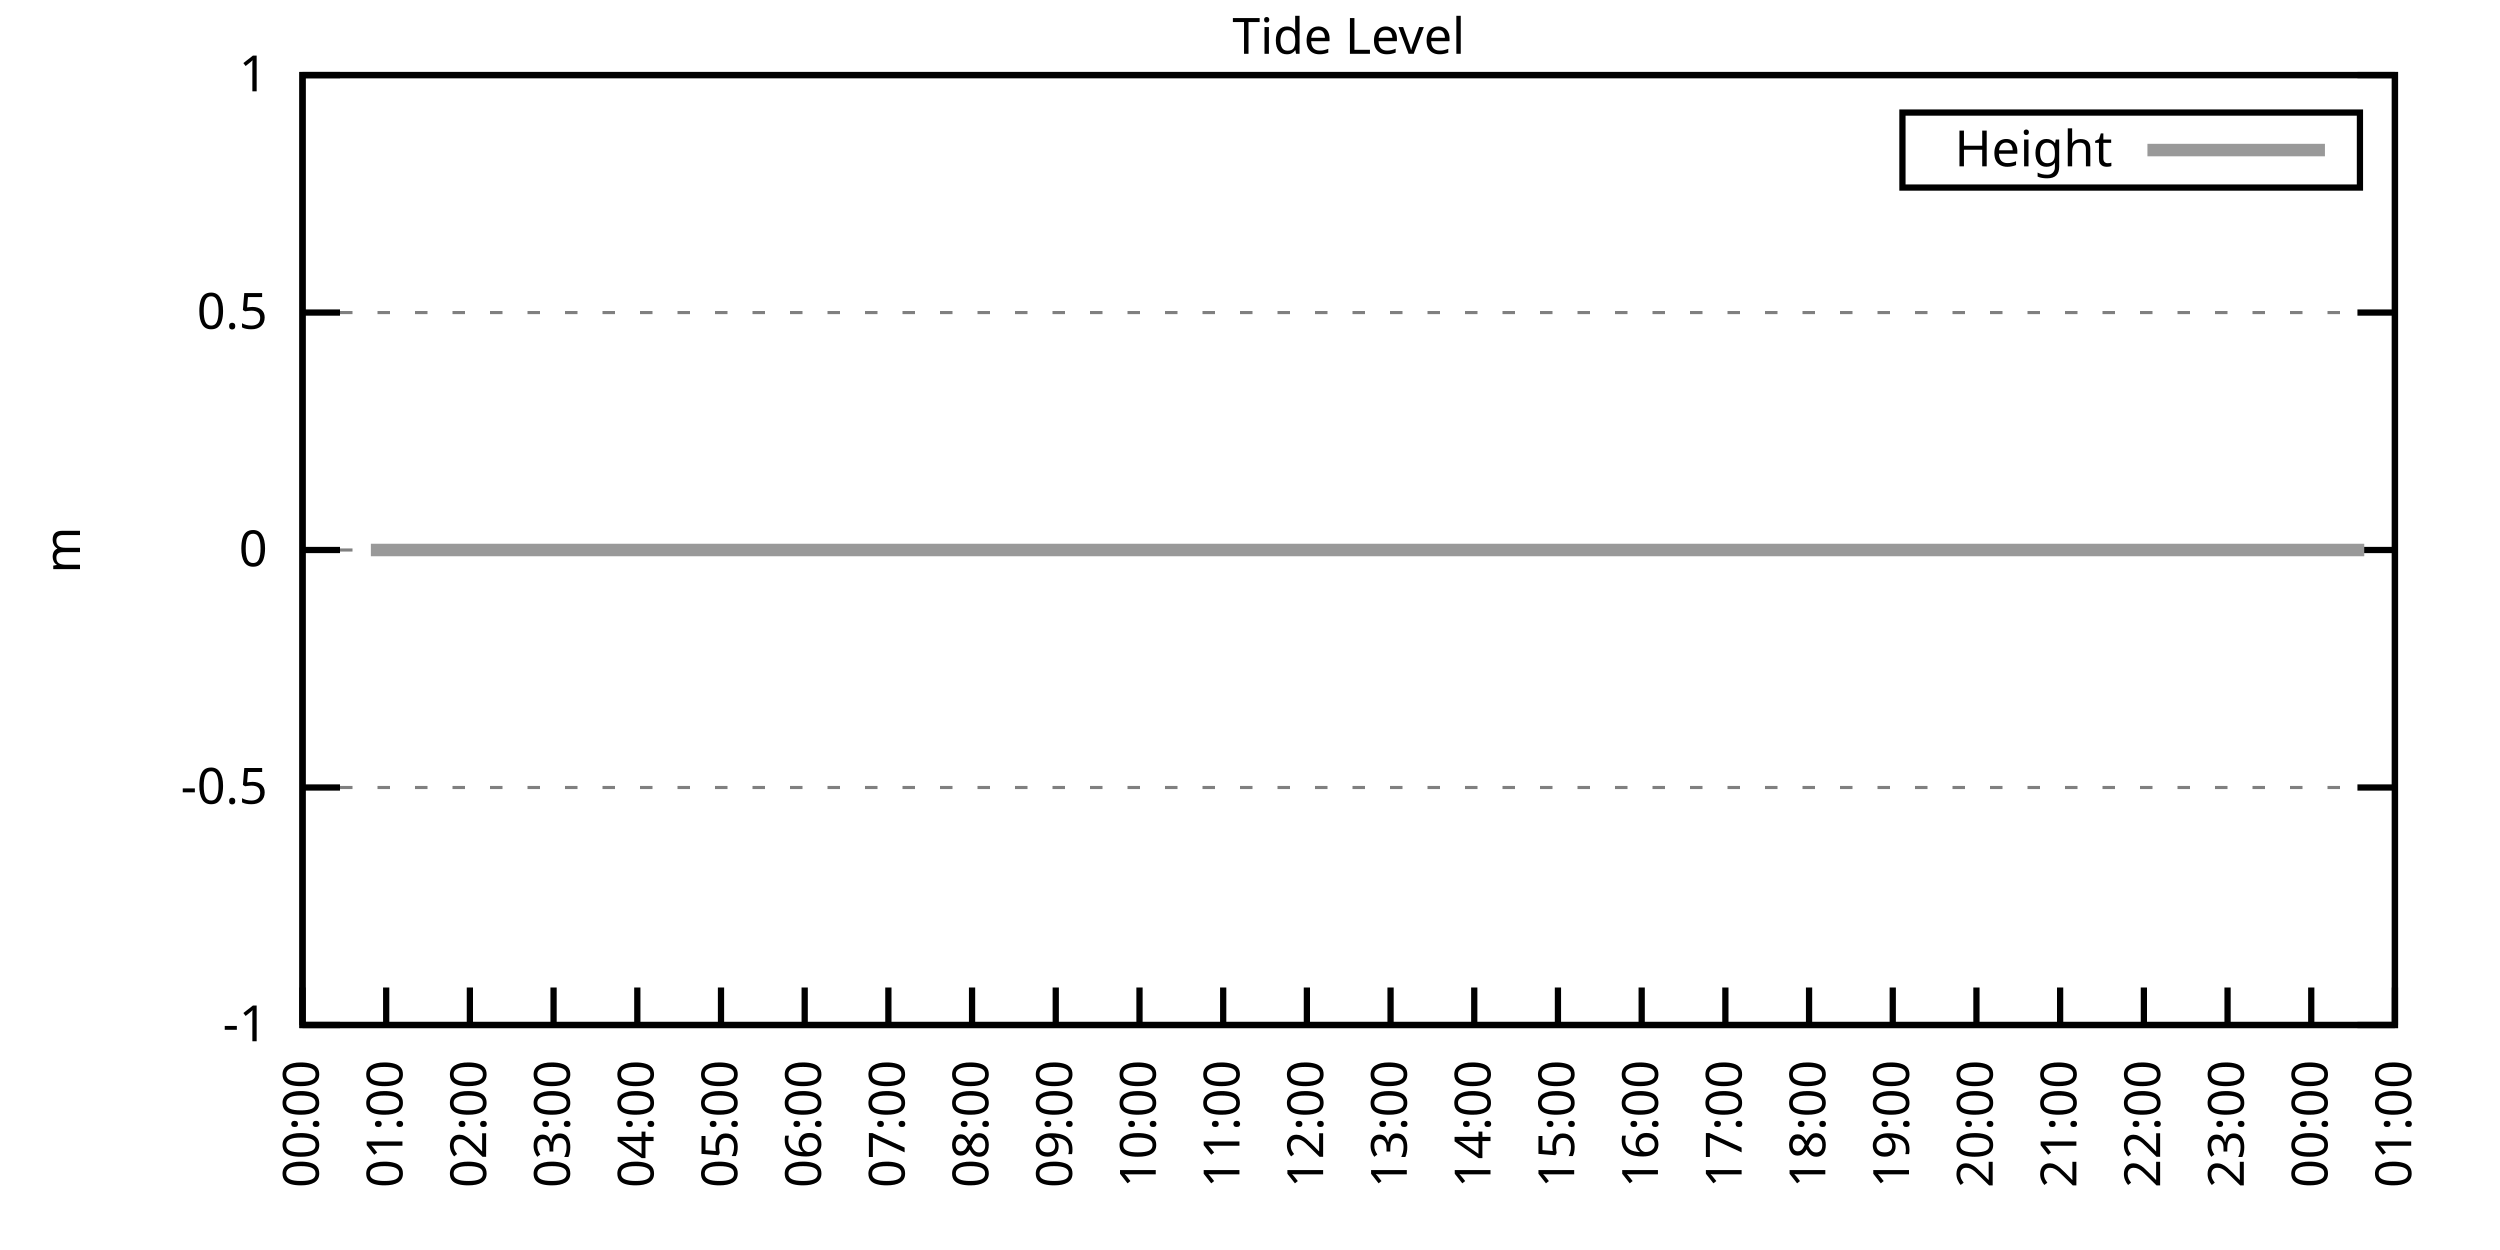
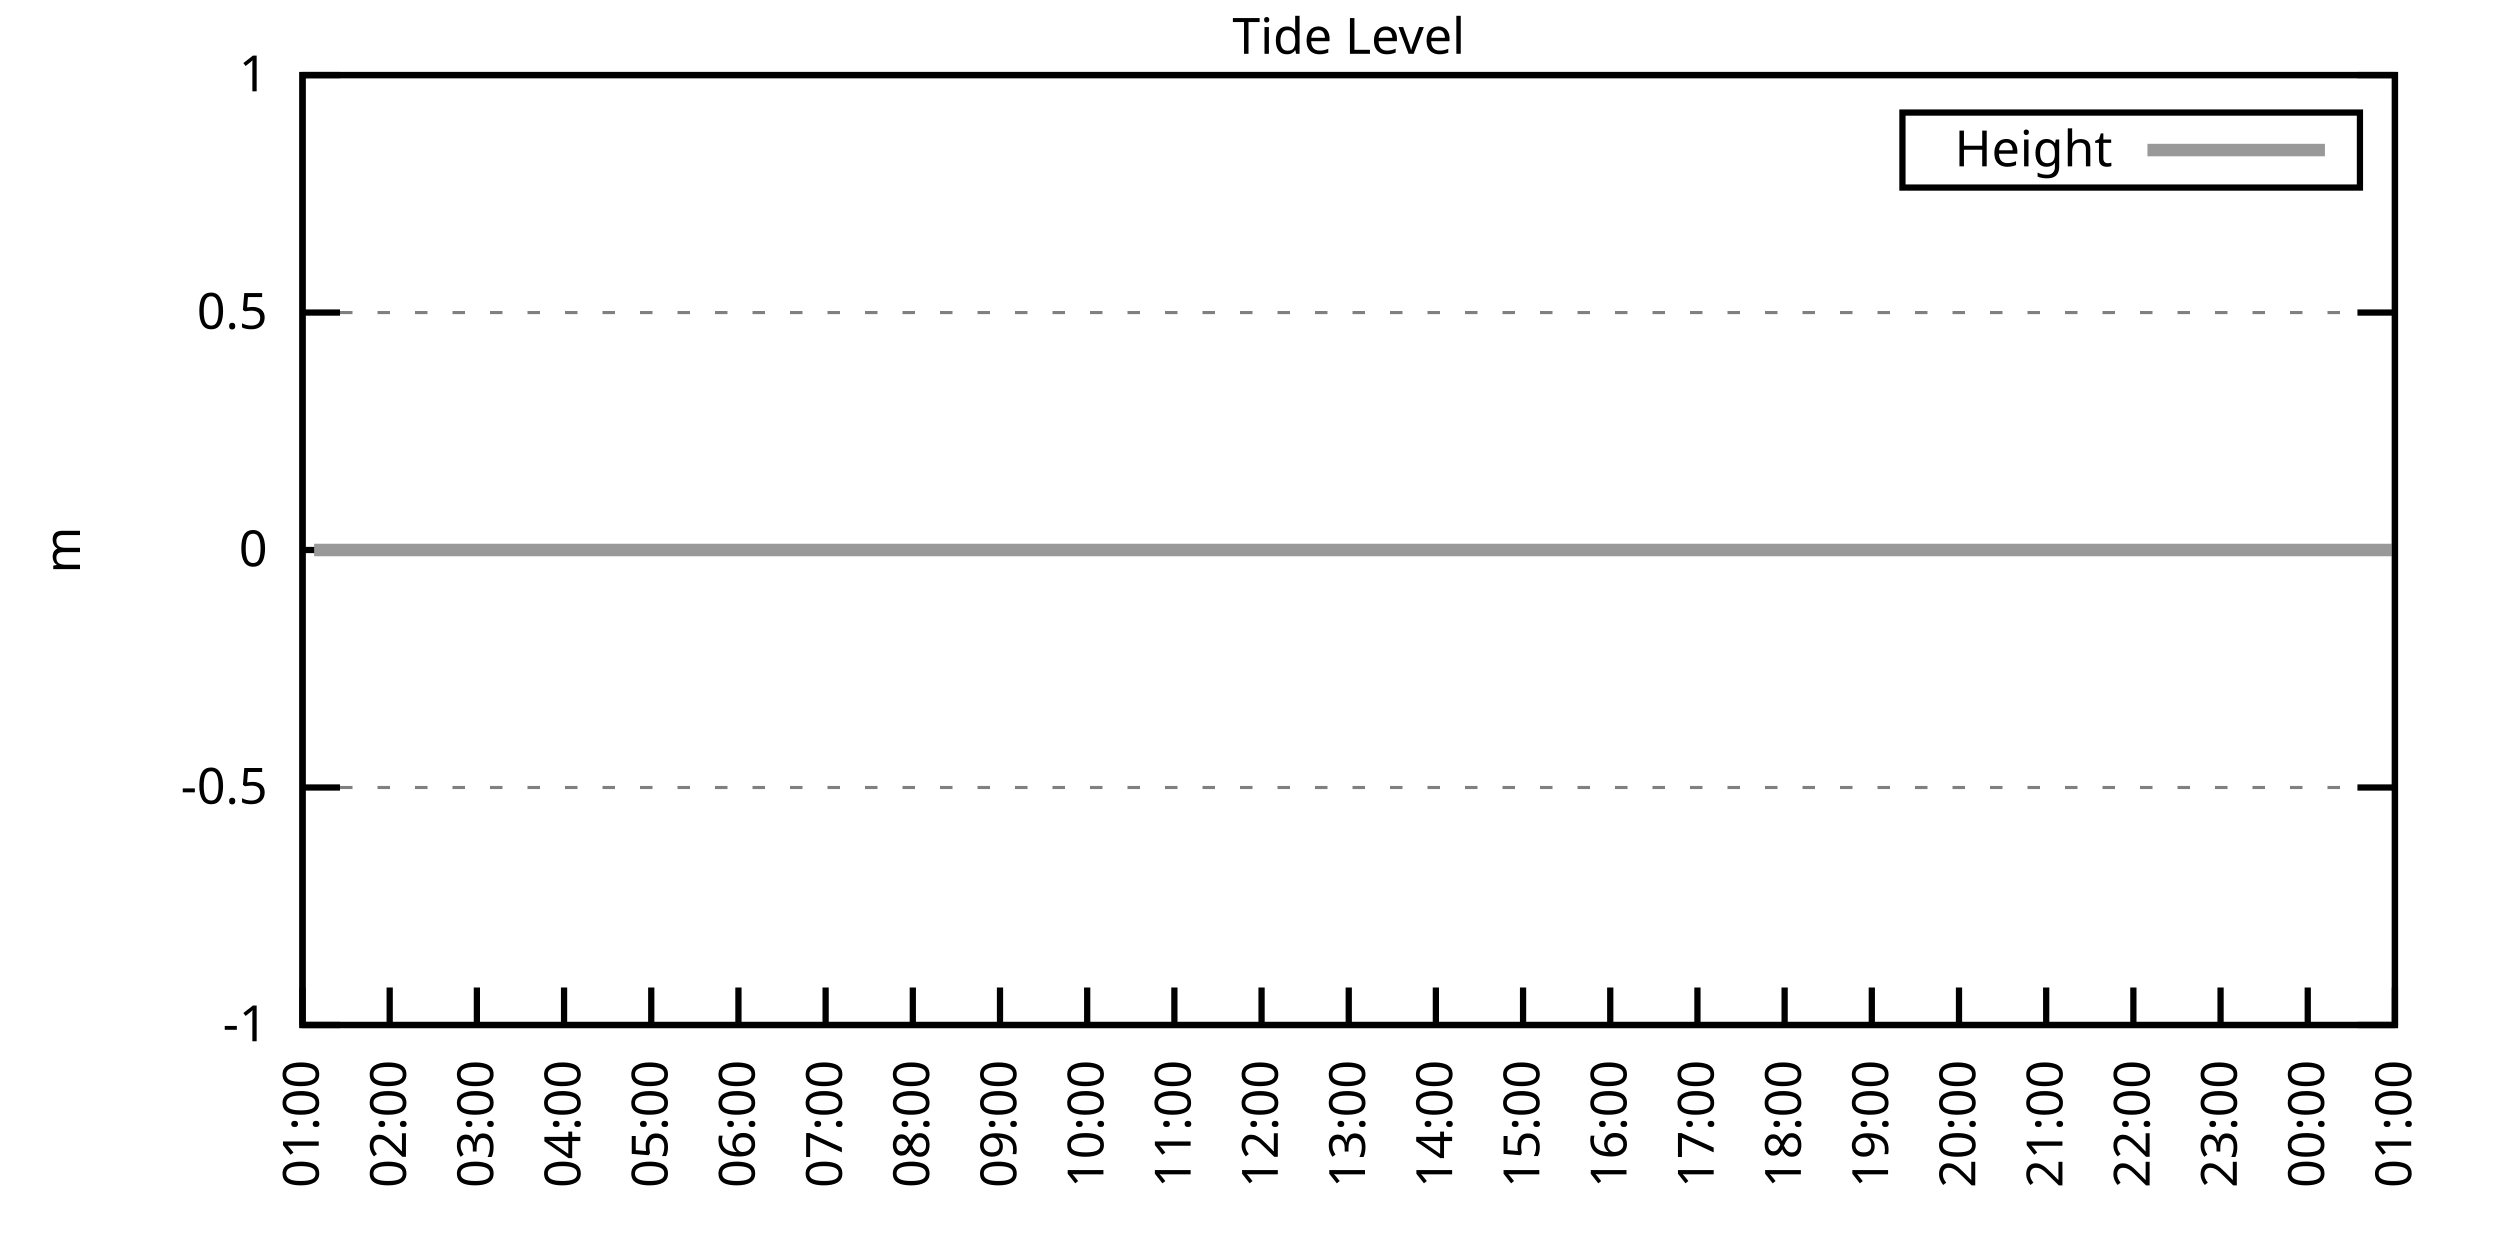
<svg xmlns="http://www.w3.org/2000/svg" xmlns:xlink="http://www.w3.org/1999/xlink" width="400" height="200" viewBox="0 0 400 200">
  <g id="gnuplot_canvas">
    <rect x="0" y="0" width="400" height="200" fill="none" />
    <defs>
      <circle id="gpDot" r="0.5" stroke-width="0.5" stroke="currentColor" />
      <path id="gpPt0" stroke-width="0.333" stroke="currentColor" d="M-1,0 h2 M0,-1 v2" />
      <path id="gpPt1" stroke-width="0.333" stroke="currentColor" d="M-1,-1 L1,1 M1,-1 L-1,1" />
      <path id="gpPt2" stroke-width="0.333" stroke="currentColor" d="M-1,0 L1,0 M0,-1 L0,1 M-1,-1 L1,1 M-1,1 L1,-1" />
      <rect id="gpPt3" stroke-width="0.333" stroke="currentColor" x="-1" y="-1" width="2" height="2" />
      <rect id="gpPt4" stroke-width="0.333" stroke="currentColor" fill="currentColor" x="-1" y="-1" width="2" height="2" />
      <circle id="gpPt5" stroke-width="0.333" stroke="currentColor" cx="0" cy="0" r="1" />
      <use xlink:href="#gpPt5" id="gpPt6" fill="currentColor" stroke="none" />
      <path id="gpPt7" stroke-width="0.333" stroke="currentColor" d="M0,-1.33 L-1.33,0.67 L1.33,0.67 z" />
      <use xlink:href="#gpPt7" id="gpPt8" fill="currentColor" stroke="none" />
      <use xlink:href="#gpPt7" id="gpPt9" stroke="currentColor" transform="rotate(180)" />
      <use xlink:href="#gpPt9" id="gpPt10" fill="currentColor" stroke="none" />
      <use xlink:href="#gpPt3" id="gpPt11" stroke="currentColor" transform="rotate(45)" />
      <use xlink:href="#gpPt11" id="gpPt12" fill="currentColor" stroke="none" />
      <path id="gpPt13" stroke-width="0.333" stroke="currentColor" d="M0,1.330 L1.265,0.411 L0.782,-1.067 L-0.782,-1.076 L-1.265,0.411 z" />
      <use xlink:href="#gpPt13" id="gpPt14" fill="currentColor" stroke="none" />
      <filter id="textbox" filterUnits="objectBoundingBox" x="0" y="0" height="1" width="1">
        <feFlood flood-color="white" flood-opacity="1" result="bgnd" />
        <feComposite in="SourceGraphic" in2="bgnd" operator="atop" />
      </filter>
      <filter id="greybox" filterUnits="objectBoundingBox" x="0" y="0" height="1" width="1">
        <feFlood flood-color="lightgrey" flood-opacity="1" result="grey" />
        <feComposite in="SourceGraphic" in2="grey" operator="atop" />
      </filter>
    </defs>
    <g fill="none" color="white" stroke="currentColor" stroke-width="1.00" stroke-linecap="butt" stroke-linejoin="miter">
</g>
    <g fill="none" color="black" stroke="currentColor" stroke-width="1.00" stroke-linecap="butt" stroke-linejoin="miter">
      <g stroke="none" shape-rendering="crispEdges">
        <polygon fill="rgb(255, 255, 255)" points="48.40,164.00 383.18,164.00 383.18,12.02 48.40,12.02 " />
      </g>
    </g>
    <g fill="none" color="black" stroke="currentColor" stroke-width="1.00" stroke-linecap="butt" stroke-linejoin="miter">
</g>
    <g fill="none" color="black" stroke="black" stroke-width="0.50" stroke-linecap="butt" stroke-linejoin="miter">
</g>
    <g fill="none" color="gray" stroke="currentColor" stroke-width="0.50" stroke-linecap="butt" stroke-linejoin="miter">
      <path stroke="gray" stroke-dasharray="2,4" class="gridline" d="M48.40,164.00 L383.19,164.00  " />
    </g>
    <g fill="none" color="gray" stroke="gray" stroke-width="1.00" stroke-linecap="butt" stroke-linejoin="miter">
</g>
    <g fill="none" color="black" stroke="currentColor" stroke-width="1.00" stroke-linecap="butt" stroke-linejoin="miter">
      <path stroke="black" d="M48.40,164.00 L54.40,164.00 M383.19,164.00 L377.19,164.00  " />
      <g transform="translate(42.80,166.60)" stroke="none" fill="black" font-family="Sans" font-size="8.00" text-anchor="end">
        <text>
          <tspan font-family="Sans">-1</tspan>
        </text>
      </g>
    </g>
    <g fill="none" color="black" stroke="currentColor" stroke-width="1.00" stroke-linecap="butt" stroke-linejoin="miter">
</g>
    <g fill="none" color="black" stroke="black" stroke-width="0.50" stroke-linecap="butt" stroke-linejoin="miter">
</g>
    <g fill="none" color="gray" stroke="currentColor" stroke-width="0.50" stroke-linecap="butt" stroke-linejoin="miter">
      <path stroke="gray" stroke-dasharray="2,4" class="gridline" d="M48.40,126.00 L383.19,126.00  " />
    </g>
    <g fill="none" color="gray" stroke="gray" stroke-width="1.00" stroke-linecap="butt" stroke-linejoin="miter">
</g>
    <g fill="none" color="black" stroke="currentColor" stroke-width="1.00" stroke-linecap="butt" stroke-linejoin="miter">
      <path stroke="black" d="M48.40,126.00 L54.40,126.00 M383.19,126.00 L377.19,126.00  " />
      <g transform="translate(42.80,128.60)" stroke="none" fill="black" font-family="Sans" font-size="8.00" text-anchor="end">
        <text>
          <tspan font-family="Sans">-0.5</tspan>
        </text>
      </g>
    </g>
    <g fill="none" color="black" stroke="currentColor" stroke-width="1.00" stroke-linecap="butt" stroke-linejoin="miter">
</g>
    <g fill="none" color="black" stroke="black" stroke-width="0.50" stroke-linecap="butt" stroke-linejoin="miter">
</g>
    <g fill="none" color="gray" stroke="currentColor" stroke-width="0.50" stroke-linecap="butt" stroke-linejoin="miter">
      <path stroke="gray" stroke-dasharray="2,4" class="gridline" d="M48.40,88.00 L383.19,88.00  " />
    </g>
    <g fill="none" color="gray" stroke="gray" stroke-width="1.00" stroke-linecap="butt" stroke-linejoin="miter">
</g>
    <g fill="none" color="black" stroke="currentColor" stroke-width="1.00" stroke-linecap="butt" stroke-linejoin="miter">
      <path stroke="black" d="M48.40,88.00 L54.40,88.00 M383.19,88.00 L377.19,88.00  " />
      <g transform="translate(42.80,90.60)" stroke="none" fill="black" font-family="Sans" font-size="8.00" text-anchor="end">
        <text>
          <tspan font-family="Sans"> 0</tspan>
        </text>
      </g>
    </g>
    <g fill="none" color="black" stroke="currentColor" stroke-width="1.00" stroke-linecap="butt" stroke-linejoin="miter">
</g>
    <g fill="none" color="black" stroke="black" stroke-width="0.50" stroke-linecap="butt" stroke-linejoin="miter">
</g>
    <g fill="none" color="gray" stroke="currentColor" stroke-width="0.50" stroke-linecap="butt" stroke-linejoin="miter">
      <path stroke="gray" stroke-dasharray="2,4" class="gridline" d="M48.40,50.01 L383.19,50.01  " />
    </g>
    <g fill="none" color="gray" stroke="gray" stroke-width="1.00" stroke-linecap="butt" stroke-linejoin="miter">
</g>
    <g fill="none" color="black" stroke="currentColor" stroke-width="1.00" stroke-linecap="butt" stroke-linejoin="miter">
      <path stroke="black" d="M48.40,50.01 L54.40,50.01 M383.19,50.01 L377.19,50.01  " />
      <g transform="translate(42.80,52.61)" stroke="none" fill="black" font-family="Sans" font-size="8.00" text-anchor="end">
        <text>
          <tspan font-family="Sans"> 0.5</tspan>
        </text>
      </g>
    </g>
    <g fill="none" color="black" stroke="currentColor" stroke-width="1.00" stroke-linecap="butt" stroke-linejoin="miter">
</g>
    <g fill="none" color="black" stroke="black" stroke-width="0.50" stroke-linecap="butt" stroke-linejoin="miter">
</g>
    <g fill="none" color="gray" stroke="currentColor" stroke-width="0.50" stroke-linecap="butt" stroke-linejoin="miter">
      <path stroke="gray" stroke-dasharray="2,4" class="gridline" d="M48.40,12.01 L383.19,12.01  " />
    </g>
    <g fill="none" color="gray" stroke="gray" stroke-width="1.00" stroke-linecap="butt" stroke-linejoin="miter">
</g>
    <g fill="none" color="black" stroke="currentColor" stroke-width="1.00" stroke-linecap="butt" stroke-linejoin="miter">
      <path stroke="black" d="M48.40,12.01 L54.40,12.01 M383.19,12.01 L377.19,12.01  " />
      <g transform="translate(42.80,14.61)" stroke="none" fill="black" font-family="Sans" font-size="8.00" text-anchor="end">
        <text>
          <tspan font-family="Sans"> 1</tspan>
        </text>
      </g>
    </g>
    <g fill="none" color="black" stroke="currentColor" stroke-width="1.00" stroke-linecap="butt" stroke-linejoin="miter">
      <path stroke="black" d="M48.40,164.00 L48.40,158.00  " />
      <g transform="translate(51.00,169.60) rotate(270.00)" stroke="none" fill="black" font-family="Sans" font-size="8.00" text-anchor="end">
        <text>
-           <tspan font-family="Sans">00:00</tspan>
-         </text>
-       </g>
-     </g>
-     <g fill="none" color="black" stroke="currentColor" stroke-width="1.00" stroke-linecap="butt" stroke-linejoin="miter">
-       <path stroke="black" d="M61.79,164.00 L61.79,158.00  " />
-       <g transform="translate(64.39,169.60) rotate(270.00)" stroke="none" fill="black" font-family="Sans" font-size="8.00" text-anchor="end">
-         <text>
          <tspan font-family="Sans">01:00</tspan>
        </text>
      </g>
    </g>
    <g fill="none" color="black" stroke="currentColor" stroke-width="1.00" stroke-linecap="butt" stroke-linejoin="miter">
-       <path stroke="black" d="M75.18,164.00 L75.18,158.00  " />
-       <g transform="translate(77.78,169.60) rotate(270.00)" stroke="none" fill="black" font-family="Sans" font-size="8.00" text-anchor="end">
+       <path stroke="black" d="M62.35,164.00 L62.35,158.00  " />
+       <g transform="translate(64.95,169.60) rotate(270.00)" stroke="none" fill="black" font-family="Sans" font-size="8.00" text-anchor="end">
        <text>
          <tspan font-family="Sans">02:00</tspan>
        </text>
      </g>
    </g>
    <g fill="none" color="black" stroke="currentColor" stroke-width="1.00" stroke-linecap="butt" stroke-linejoin="miter">
-       <path stroke="black" d="M88.57,164.00 L88.57,158.00  " />
-       <g transform="translate(91.17,169.60) rotate(270.00)" stroke="none" fill="black" font-family="Sans" font-size="8.00" text-anchor="end">
+       <path stroke="black" d="M76.30,164.00 L76.30,158.00  " />
+       <g transform="translate(78.90,169.60) rotate(270.00)" stroke="none" fill="black" font-family="Sans" font-size="8.00" text-anchor="end">
        <text>
          <tspan font-family="Sans">03:00</tspan>
        </text>
      </g>
    </g>
    <g fill="none" color="black" stroke="currentColor" stroke-width="1.00" stroke-linecap="butt" stroke-linejoin="miter">
-       <path stroke="black" d="M101.97,164.00 L101.97,158.00  " />
-       <g transform="translate(104.57,169.60) rotate(270.00)" stroke="none" fill="black" font-family="Sans" font-size="8.00" text-anchor="end">
+       <path stroke="black" d="M90.25,164.00 L90.25,158.00  " />
+       <g transform="translate(92.85,169.60) rotate(270.00)" stroke="none" fill="black" font-family="Sans" font-size="8.00" text-anchor="end">
        <text>
          <tspan font-family="Sans">04:00</tspan>
        </text>
      </g>
    </g>
    <g fill="none" color="black" stroke="currentColor" stroke-width="1.00" stroke-linecap="butt" stroke-linejoin="miter">
-       <path stroke="black" d="M115.36,164.00 L115.36,158.00  " />
-       <g transform="translate(117.96,169.60) rotate(270.00)" stroke="none" fill="black" font-family="Sans" font-size="8.00" text-anchor="end">
+       <path stroke="black" d="M104.20,164.00 L104.20,158.00  " />
+       <g transform="translate(106.80,169.60) rotate(270.00)" stroke="none" fill="black" font-family="Sans" font-size="8.00" text-anchor="end">
        <text>
          <tspan font-family="Sans">05:00</tspan>
        </text>
      </g>
    </g>
    <g fill="none" color="black" stroke="currentColor" stroke-width="1.00" stroke-linecap="butt" stroke-linejoin="miter">
-       <path stroke="black" d="M128.75,164.00 L128.75,158.00  " />
-       <g transform="translate(131.35,169.60) rotate(270.00)" stroke="none" fill="black" font-family="Sans" font-size="8.00" text-anchor="end">
+       <path stroke="black" d="M118.15,164.00 L118.15,158.00  " />
+       <g transform="translate(120.75,169.60) rotate(270.00)" stroke="none" fill="black" font-family="Sans" font-size="8.00" text-anchor="end">
        <text>
          <tspan font-family="Sans">06:00</tspan>
        </text>
      </g>
    </g>
    <g fill="none" color="black" stroke="currentColor" stroke-width="1.00" stroke-linecap="butt" stroke-linejoin="miter">
-       <path stroke="black" d="M142.14,164.00 L142.14,158.00  " />
-       <g transform="translate(144.74,169.60) rotate(270.00)" stroke="none" fill="black" font-family="Sans" font-size="8.00" text-anchor="end">
+       <path stroke="black" d="M132.10,164.00 L132.10,158.00  " />
+       <g transform="translate(134.70,169.60) rotate(270.00)" stroke="none" fill="black" font-family="Sans" font-size="8.00" text-anchor="end">
        <text>
          <tspan font-family="Sans">07:00</tspan>
        </text>
      </g>
    </g>
    <g fill="none" color="black" stroke="currentColor" stroke-width="1.00" stroke-linecap="butt" stroke-linejoin="miter">
-       <path stroke="black" d="M155.53,164.00 L155.53,158.00  " />
-       <g transform="translate(158.13,169.60) rotate(270.00)" stroke="none" fill="black" font-family="Sans" font-size="8.00" text-anchor="end">
+       <path stroke="black" d="M146.05,164.00 L146.05,158.00  " />
+       <g transform="translate(148.65,169.60) rotate(270.00)" stroke="none" fill="black" font-family="Sans" font-size="8.00" text-anchor="end">
        <text>
          <tspan font-family="Sans">08:00</tspan>
        </text>
      </g>
    </g>
    <g fill="none" color="black" stroke="currentColor" stroke-width="1.00" stroke-linecap="butt" stroke-linejoin="miter">
-       <path stroke="black" d="M168.92,164.00 L168.92,158.00  " />
-       <g transform="translate(171.52,169.60) rotate(270.00)" stroke="none" fill="black" font-family="Sans" font-size="8.00" text-anchor="end">
+       <path stroke="black" d="M160.00,164.00 L160.00,158.00  " />
+       <g transform="translate(162.60,169.60) rotate(270.00)" stroke="none" fill="black" font-family="Sans" font-size="8.00" text-anchor="end">
        <text>
          <tspan font-family="Sans">09:00</tspan>
        </text>
      </g>
    </g>
    <g fill="none" color="black" stroke="currentColor" stroke-width="1.00" stroke-linecap="butt" stroke-linejoin="miter">
-       <path stroke="black" d="M182.32,164.00 L182.32,158.00  " />
-       <g transform="translate(184.92,169.60) rotate(270.00)" stroke="none" fill="black" font-family="Sans" font-size="8.00" text-anchor="end">
+       <path stroke="black" d="M173.95,164.00 L173.95,158.00  " />
+       <g transform="translate(176.55,169.60) rotate(270.00)" stroke="none" fill="black" font-family="Sans" font-size="8.00" text-anchor="end">
        <text>
          <tspan font-family="Sans">10:00</tspan>
        </text>
      </g>
    </g>
    <g fill="none" color="black" stroke="currentColor" stroke-width="1.00" stroke-linecap="butt" stroke-linejoin="miter">
-       <path stroke="black" d="M195.71,164.00 L195.71,158.00  " />
-       <g transform="translate(198.31,169.60) rotate(270.00)" stroke="none" fill="black" font-family="Sans" font-size="8.00" text-anchor="end">
+       <path stroke="black" d="M187.90,164.00 L187.90,158.00  " />
+       <g transform="translate(190.50,169.60) rotate(270.00)" stroke="none" fill="black" font-family="Sans" font-size="8.00" text-anchor="end">
        <text>
          <tspan font-family="Sans">11:00</tspan>
        </text>
      </g>
    </g>
    <g fill="none" color="black" stroke="currentColor" stroke-width="1.00" stroke-linecap="butt" stroke-linejoin="miter">
-       <path stroke="black" d="M209.10,164.00 L209.10,158.00  " />
-       <g transform="translate(211.70,169.60) rotate(270.00)" stroke="none" fill="black" font-family="Sans" font-size="8.00" text-anchor="end">
+       <path stroke="black" d="M201.85,164.00 L201.85,158.00  " />
+       <g transform="translate(204.45,169.60) rotate(270.00)" stroke="none" fill="black" font-family="Sans" font-size="8.00" text-anchor="end">
        <text>
          <tspan font-family="Sans">12:00</tspan>
        </text>
      </g>
    </g>
    <g fill="none" color="black" stroke="currentColor" stroke-width="1.00" stroke-linecap="butt" stroke-linejoin="miter">
-       <path stroke="black" d="M222.49,164.00 L222.49,158.00  " />
-       <g transform="translate(225.09,169.60) rotate(270.00)" stroke="none" fill="black" font-family="Sans" font-size="8.00" text-anchor="end">
+       <path stroke="black" d="M215.80,164.00 L215.80,158.00  " />
+       <g transform="translate(218.40,169.60) rotate(270.00)" stroke="none" fill="black" font-family="Sans" font-size="8.00" text-anchor="end">
        <text>
          <tspan font-family="Sans">13:00</tspan>
        </text>
      </g>
    </g>
    <g fill="none" color="black" stroke="currentColor" stroke-width="1.00" stroke-linecap="butt" stroke-linejoin="miter">
-       <path stroke="black" d="M235.88,164.00 L235.88,158.00  " />
-       <g transform="translate(238.48,169.60) rotate(270.00)" stroke="none" fill="black" font-family="Sans" font-size="8.00" text-anchor="end">
+       <path stroke="black" d="M229.74,164.00 L229.74,158.00  " />
+       <g transform="translate(232.34,169.60) rotate(270.00)" stroke="none" fill="black" font-family="Sans" font-size="8.00" text-anchor="end">
        <text>
          <tspan font-family="Sans">14:00</tspan>
        </text>
      </g>
    </g>
    <g fill="none" color="black" stroke="currentColor" stroke-width="1.00" stroke-linecap="butt" stroke-linejoin="miter">
-       <path stroke="black" d="M249.27,164.00 L249.27,158.00  " />
-       <g transform="translate(251.87,169.60) rotate(270.00)" stroke="none" fill="black" font-family="Sans" font-size="8.00" text-anchor="end">
+       <path stroke="black" d="M243.69,164.00 L243.69,158.00  " />
+       <g transform="translate(246.29,169.60) rotate(270.00)" stroke="none" fill="black" font-family="Sans" font-size="8.00" text-anchor="end">
        <text>
          <tspan font-family="Sans">15:00</tspan>
        </text>
      </g>
    </g>
    <g fill="none" color="black" stroke="currentColor" stroke-width="1.00" stroke-linecap="butt" stroke-linejoin="miter">
-       <path stroke="black" d="M262.67,164.00 L262.67,158.00  " />
-       <g transform="translate(265.27,169.60) rotate(270.00)" stroke="none" fill="black" font-family="Sans" font-size="8.00" text-anchor="end">
+       <path stroke="black" d="M257.64,164.00 L257.64,158.00  " />
+       <g transform="translate(260.24,169.60) rotate(270.00)" stroke="none" fill="black" font-family="Sans" font-size="8.00" text-anchor="end">
        <text>
          <tspan font-family="Sans">16:00</tspan>
        </text>
      </g>
    </g>
    <g fill="none" color="black" stroke="currentColor" stroke-width="1.00" stroke-linecap="butt" stroke-linejoin="miter">
-       <path stroke="black" d="M276.06,164.00 L276.06,158.00  " />
-       <g transform="translate(278.66,169.60) rotate(270.00)" stroke="none" fill="black" font-family="Sans" font-size="8.00" text-anchor="end">
+       <path stroke="black" d="M271.59,164.00 L271.59,158.00  " />
+       <g transform="translate(274.19,169.60) rotate(270.00)" stroke="none" fill="black" font-family="Sans" font-size="8.00" text-anchor="end">
        <text>
          <tspan font-family="Sans">17:00</tspan>
        </text>
      </g>
    </g>
    <g fill="none" color="black" stroke="currentColor" stroke-width="1.00" stroke-linecap="butt" stroke-linejoin="miter">
-       <path stroke="black" d="M289.45,164.00 L289.45,158.00  " />
-       <g transform="translate(292.05,169.60) rotate(270.00)" stroke="none" fill="black" font-family="Sans" font-size="8.00" text-anchor="end">
+       <path stroke="black" d="M285.54,164.00 L285.54,158.00  " />
+       <g transform="translate(288.14,169.60) rotate(270.00)" stroke="none" fill="black" font-family="Sans" font-size="8.00" text-anchor="end">
        <text>
          <tspan font-family="Sans">18:00</tspan>
        </text>
      </g>
    </g>
    <g fill="none" color="black" stroke="currentColor" stroke-width="1.00" stroke-linecap="butt" stroke-linejoin="miter">
-       <path stroke="black" d="M302.84,164.00 L302.84,158.00  " />
-       <g transform="translate(305.44,169.60) rotate(270.00)" stroke="none" fill="black" font-family="Sans" font-size="8.00" text-anchor="end">
+       <path stroke="black" d="M299.49,164.00 L299.49,158.00  " />
+       <g transform="translate(302.09,169.60) rotate(270.00)" stroke="none" fill="black" font-family="Sans" font-size="8.00" text-anchor="end">
        <text>
          <tspan font-family="Sans">19:00</tspan>
        </text>
      </g>
    </g>
    <g fill="none" color="black" stroke="currentColor" stroke-width="1.00" stroke-linecap="butt" stroke-linejoin="miter">
-       <path stroke="black" d="M316.23,164.00 L316.23,158.00  " />
-       <g transform="translate(318.83,169.60) rotate(270.00)" stroke="none" fill="black" font-family="Sans" font-size="8.00" text-anchor="end">
+       <path stroke="black" d="M313.44,164.00 L313.44,158.00  " />
+       <g transform="translate(316.04,169.60) rotate(270.00)" stroke="none" fill="black" font-family="Sans" font-size="8.00" text-anchor="end">
        <text>
          <tspan font-family="Sans">20:00</tspan>
        </text>
      </g>
    </g>
    <g fill="none" color="black" stroke="currentColor" stroke-width="1.00" stroke-linecap="butt" stroke-linejoin="miter">
-       <path stroke="black" d="M329.62,164.00 L329.62,158.00  " />
-       <g transform="translate(332.22,169.60) rotate(270.00)" stroke="none" fill="black" font-family="Sans" font-size="8.00" text-anchor="end">
+       <path stroke="black" d="M327.39,164.00 L327.39,158.00  " />
+       <g transform="translate(329.99,169.60) rotate(270.00)" stroke="none" fill="black" font-family="Sans" font-size="8.00" text-anchor="end">
        <text>
          <tspan font-family="Sans">21:00</tspan>
        </text>
      </g>
    </g>
    <g fill="none" color="black" stroke="currentColor" stroke-width="1.00" stroke-linecap="butt" stroke-linejoin="miter">
-       <path stroke="black" d="M343.02,164.00 L343.02,158.00  " />
-       <g transform="translate(345.62,169.60) rotate(270.00)" stroke="none" fill="black" font-family="Sans" font-size="8.00" text-anchor="end">
+       <path stroke="black" d="M341.34,164.00 L341.34,158.00  " />
+       <g transform="translate(343.94,169.60) rotate(270.00)" stroke="none" fill="black" font-family="Sans" font-size="8.00" text-anchor="end">
        <text>
          <tspan font-family="Sans">22:00</tspan>
        </text>
      </g>
    </g>
    <g fill="none" color="black" stroke="currentColor" stroke-width="1.00" stroke-linecap="butt" stroke-linejoin="miter">
-       <path stroke="black" d="M356.41,164.00 L356.41,158.00  " />
-       <g transform="translate(359.01,169.60) rotate(270.00)" stroke="none" fill="black" font-family="Sans" font-size="8.00" text-anchor="end">
+       <path stroke="black" d="M355.29,164.00 L355.29,158.00  " />
+       <g transform="translate(357.89,169.60) rotate(270.00)" stroke="none" fill="black" font-family="Sans" font-size="8.00" text-anchor="end">
        <text>
          <tspan font-family="Sans">23:00</tspan>
        </text>
      </g>
    </g>
    <g fill="none" color="black" stroke="currentColor" stroke-width="1.00" stroke-linecap="butt" stroke-linejoin="miter">
-       <path stroke="black" d="M369.80,164.00 L369.80,158.00  " />
-       <g transform="translate(372.40,169.60) rotate(270.00)" stroke="none" fill="black" font-family="Sans" font-size="8.00" text-anchor="end">
+       <path stroke="black" d="M369.24,164.00 L369.24,158.00  " />
+       <g transform="translate(371.84,169.60) rotate(270.00)" stroke="none" fill="black" font-family="Sans" font-size="8.00" text-anchor="end">
        <text>
          <tspan font-family="Sans">00:00</tspan>
        </text>
      </g>
    </g>
    <g fill="none" color="black" stroke="currentColor" stroke-width="1.00" stroke-linecap="butt" stroke-linejoin="miter">
      <path stroke="black" d="M383.19,164.00 L383.19,158.00  " />
      <g transform="translate(385.79,169.60) rotate(270.00)" stroke="none" fill="black" font-family="Sans" font-size="8.00" text-anchor="end">
        <text>
          <tspan font-family="Sans">01:00</tspan>
        </text>
      </g>
    </g>
    <g fill="none" color="black" stroke="currentColor" stroke-width="1.00" stroke-linecap="butt" stroke-linejoin="miter">
</g>
    <g fill="none" color="black" stroke="currentColor" stroke-width="1.00" stroke-linecap="butt" stroke-linejoin="miter">
      <path stroke="black" d="M48.40,12.01 L48.40,164.00 L383.19,164.00 L383.19,12.01 L48.40,12.01 Z  " />
    </g>
    <g fill="none" color="black" stroke="currentColor" stroke-width="1.00" stroke-linecap="butt" stroke-linejoin="miter">
</g>
    <g fill="none" color="black" stroke="currentColor" stroke-width="1.00" stroke-linecap="butt" stroke-linejoin="miter">
      <path stroke="black" d="M304.39,30.01 L304.39,18.01 L377.59,18.01 L377.59,30.01 L304.39,30.01 Z  " />
    </g>
    <g id="Tide_level_plot_1">
      <g fill="none" color="white" stroke="black" stroke-width="2.00" stroke-linecap="butt" stroke-linejoin="miter">
</g>
      <g fill="none" color="black" stroke="currentColor" stroke-width="2.00" stroke-linecap="butt" stroke-linejoin="miter">
        <g transform="translate(337.99,26.61)" stroke="none" fill="black" font-family="Sans" font-size="8.00" text-anchor="end">
          <text>
            <tspan font-family="Sans">Height</tspan>
          </text>
        </g>
      </g>
      <g fill="none" color="black" stroke="currentColor" stroke-width="2.00" stroke-linecap="butt" stroke-linejoin="miter">
-         <path stroke="rgb(153, 153, 153)" d="M343.59,24.01 L371.99,24.01 M59.34,88.00 L61.35,88.00 L63.58,88.00 L66.03,88.00 L70.27,88.00 L72.50,88.00   L74.74,88.00 L77.19,88.00 L79.20,88.00 L81.43,88.00 L83.44,88.00 L85.90,88.00 L88.13,88.00 L90.58,88.00   L92.59,88.00 L95.05,88.00 L97.06,88.00 L99.51,88.00 L101.52,88.00 L103.75,88.00 L106.21,88.00 L108.44,88.00   L110.67,88.00 L112.68,88.00 L114.69,88.00 L117.37,88.00 L119.38,88.00 L121.61,88.00 L123.62,88.00 L126.07,88.00   L128.30,88.00 L130.54,88.00 L132.99,88.00 L135.22,88.00 L137.23,88.00 L139.24,88.00 L141.92,88.00 L143.93,88.00   L146.38,88.00 L148.39,88.00 L150.62,88.00 L152.85,88.00 L155.31,88.00 L157.54,88.00 L159.77,88.00 L162.01,88.00   L164.24,88.00 L166.47,88.00 L168.70,88.00 L170.93,88.00 L172.94,88.00 L175.17,88.00 L177.18,88.00 L179.41,88.00   L181.87,88.00 L184.10,88.00 L186.56,88.00 L188.57,88.00 L190.80,88.00 L192.81,88.00 L195.26,88.00 L197.72,88.00   L199.73,88.00 L201.96,88.00 L204.19,88.00 L206.64,88.00 L208.88,88.00 L210.88,88.00 L213.34,88.00 L215.57,88.00   L217.58,88.00 L219.81,88.00 L222.27,88.00 L224.28,88.00 L226.73,88.00 L228.52,88.00 L231.20,88.00 L233.43,88.00   L235.44,88.00 L237.67,88.00 L239.90,88.00 L242.13,88.00 L244.59,88.00 L246.60,88.00 L248.60,88.00 L251.06,88.00   L253.29,88.00 L255.52,88.00 L257.53,88.00 L259.99,88.00 L262.22,88.00 L264.67,88.00 L266.68,88.00 L268.69,88.00   L271.37,88.00 L273.16,88.00 L275.61,88.00 L277.84,88.00 L280.07,88.00 L282.53,88.00 L284.32,88.00 L286.99,88.00   L289.00,88.00 L291.23,88.00 L293.69,88.00 L295.70,88.00 L297.93,88.00 L300.16,88.00 L302.62,88.00 L304.63,88.00   L306.86,88.00 L308.87,88.00 L311.54,88.00 L313.55,88.00 L316.01,88.00 L318.24,88.00 L320.25,88.00 L322.70,88.00   L324.71,88.00 L327.17,88.00 L329.18,88.00 L331.63,88.00 L333.64,88.00 L336.10,88.00 L338.10,88.00 L340.11,88.00   L342.57,88.00 L345.02,88.00 L347.03,88.00 L349.26,88.00 L351.50,88.00 L353.95,88.00 L355.96,88.00 L358.19,88.00   L360.42,88.00 L362.88,88.00 L364.89,88.00 L367.12,88.00 L369.35,88.00 L371.58,88.00 L373.82,88.00 L375.82,88.00   L378.28,88.00  " />
+         <path stroke="rgb(153, 153, 153)" d="M343.59,24.01 L371.99,24.01 M50.26,88.00 L52.82,88.00 L57.23,88.00 L59.56,88.00 L61.88,88.00 L64.44,88.00   L66.53,88.00 L68.86,88.00 L70.95,88.00 L73.51,88.00 L75.83,88.00 L78.39,88.00 L80.48,88.00 L83.04,88.00   L85.13,88.00 L87.69,88.00 L89.78,88.00 L92.11,88.00 L94.67,88.00 L96.99,88.00 L99.32,88.00 L101.41,88.00   L103.50,88.00 L106.29,88.00 L108.38,88.00 L110.71,88.00 L112.80,88.00 L115.36,88.00 L117.68,88.00 L120.01,88.00   L122.57,88.00 L124.89,88.00 L126.98,88.00 L129.08,88.00 L131.87,88.00 L133.96,88.00 L136.51,88.00 L138.61,88.00   L140.93,88.00 L143.26,88.00 L145.81,88.00 L148.14,88.00 L150.46,88.00 L152.79,88.00 L155.11,88.00 L157.44,88.00   L159.76,88.00 L162.09,88.00 L164.18,88.00 L166.51,88.00 L168.60,88.00 L170.92,88.00 L173.48,88.00 L175.81,88.00   L178.36,88.00 L180.46,88.00 L182.78,88.00 L184.87,88.00 L187.43,88.00 L189.99,88.00 L192.08,88.00 L194.41,88.00   L196.73,88.00 L199.29,88.00 L201.61,88.00 L203.71,88.00 L206.26,88.00 L208.59,88.00 L210.68,88.00 L213.01,88.00   L215.56,88.00 L217.65,88.00 L220.21,88.00 L222.07,88.00 L224.86,88.00 L227.19,88.00 L229.28,88.00 L231.60,88.00   L233.93,88.00 L236.25,88.00 L238.81,88.00 L240.90,88.00 L243.00,88.00 L245.55,88.00 L247.88,88.00 L250.20,88.00   L252.30,88.00 L254.85,88.00 L257.18,88.00 L259.74,88.00 L261.83,88.00 L263.92,88.00 L266.71,88.00 L268.57,88.00   L271.13,88.00 L273.45,88.00 L275.78,88.00 L278.34,88.00 L280.20,88.00 L282.99,88.00 L285.08,88.00 L287.40,88.00   L289.96,88.00 L292.05,88.00 L294.38,88.00 L296.70,88.00 L299.26,88.00 L301.35,88.00 L303.68,88.00 L305.77,88.00   L308.56,88.00 L310.65,88.00 L313.21,88.00 L315.53,88.00 L317.63,88.00 L320.18,88.00 L322.28,88.00 L324.83,88.00   L326.93,88.00 L329.48,88.00 L331.58,88.00 L334.13,88.00 L336.23,88.00 L338.32,88.00 L340.88,88.00 L343.43,88.00   L345.53,88.00 L347.85,88.00 L350.18,88.00 L352.73,88.00 L354.83,88.00 L357.15,88.00 L359.48,88.00 L362.03,88.00   L364.13,88.00 L366.45,88.00 L368.78,88.00 L371.10,88.00 L373.43,88.00 L375.52,88.00 L378.08,88.00 L380.40,88.00   L382.96,88.00  " />
      </g>
    </g>
    <g fill="none" color="black" stroke="currentColor" stroke-width="2.00" stroke-linecap="butt" stroke-linejoin="miter">
</g>
    <g fill="none" color="black" stroke="black" stroke-width="1.00" stroke-linecap="butt" stroke-linejoin="miter">
</g>
    <g fill="none" color="black" stroke="currentColor" stroke-width="1.00" stroke-linecap="butt" stroke-linejoin="miter">
      <path stroke="black" d="M48.40,12.01 L48.40,164.00 L383.19,164.00 L383.19,12.01 L48.40,12.01 Z  " />
      <g transform="translate(12.80,88.01) rotate(270.00)" stroke="none" fill="black" font-family="Sans" font-size="8.00" text-anchor="middle">
        <text>
          <tspan font-family="Sans">m</tspan>
        </text>
      </g>
    </g>
    <g fill="none" color="black" stroke="currentColor" stroke-width="1.00" stroke-linecap="butt" stroke-linejoin="miter">
</g>
    <g fill="none" color="black" stroke="currentColor" stroke-width="1.00" stroke-linecap="butt" stroke-linejoin="miter">
      <g transform="translate(215.79,8.61)" stroke="none" fill="black" font-family="Sans" font-size="8.00" text-anchor="middle">
        <text>
          <tspan font-family="Sans">Tide Level</tspan>
        </text>
      </g>
    </g>
    <g fill="none" color="black" stroke="currentColor" stroke-width="1.00" stroke-linecap="butt" stroke-linejoin="miter">
</g>
  </g>
</svg>
